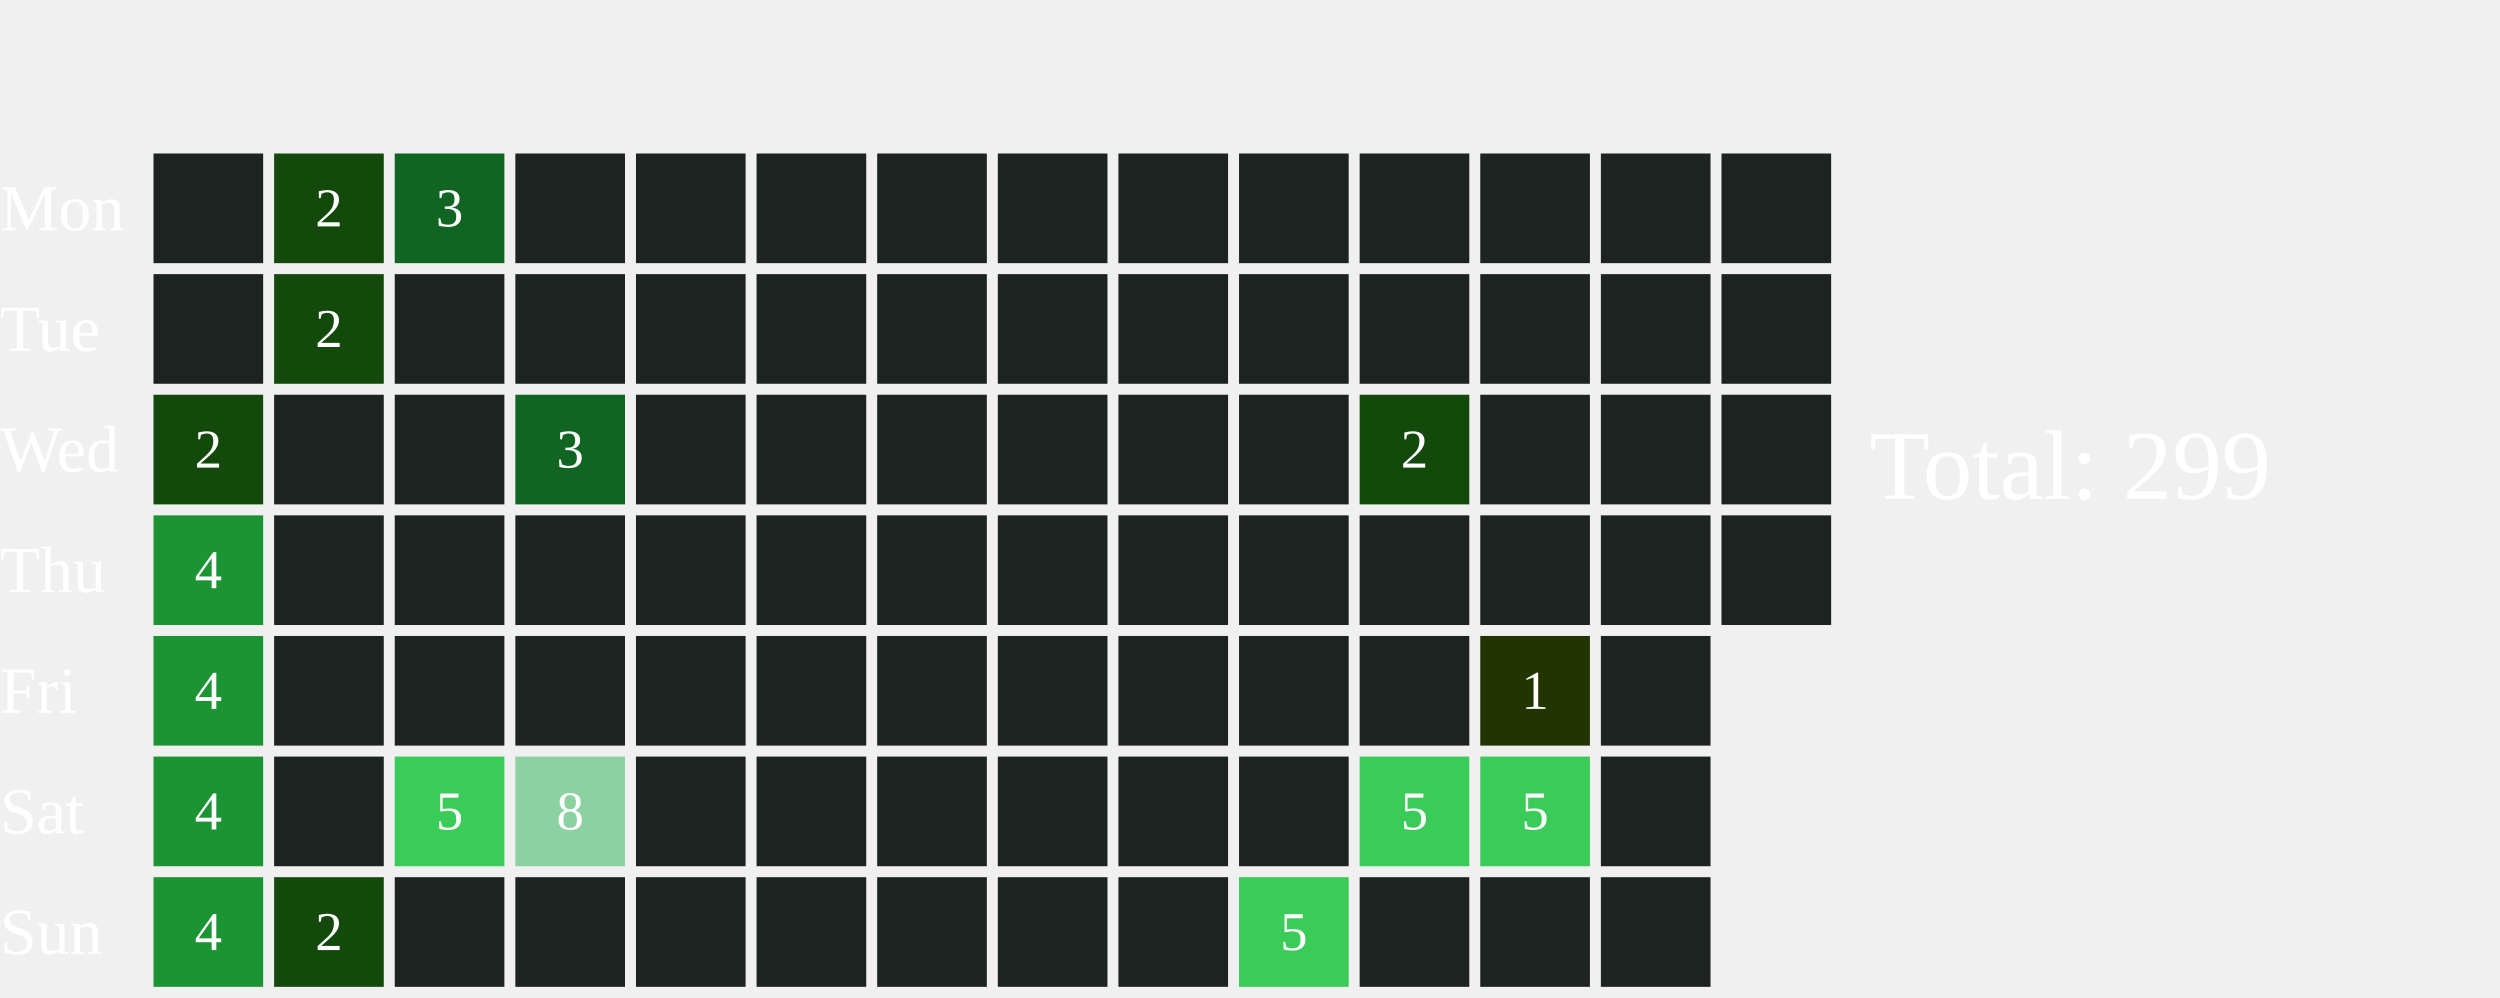
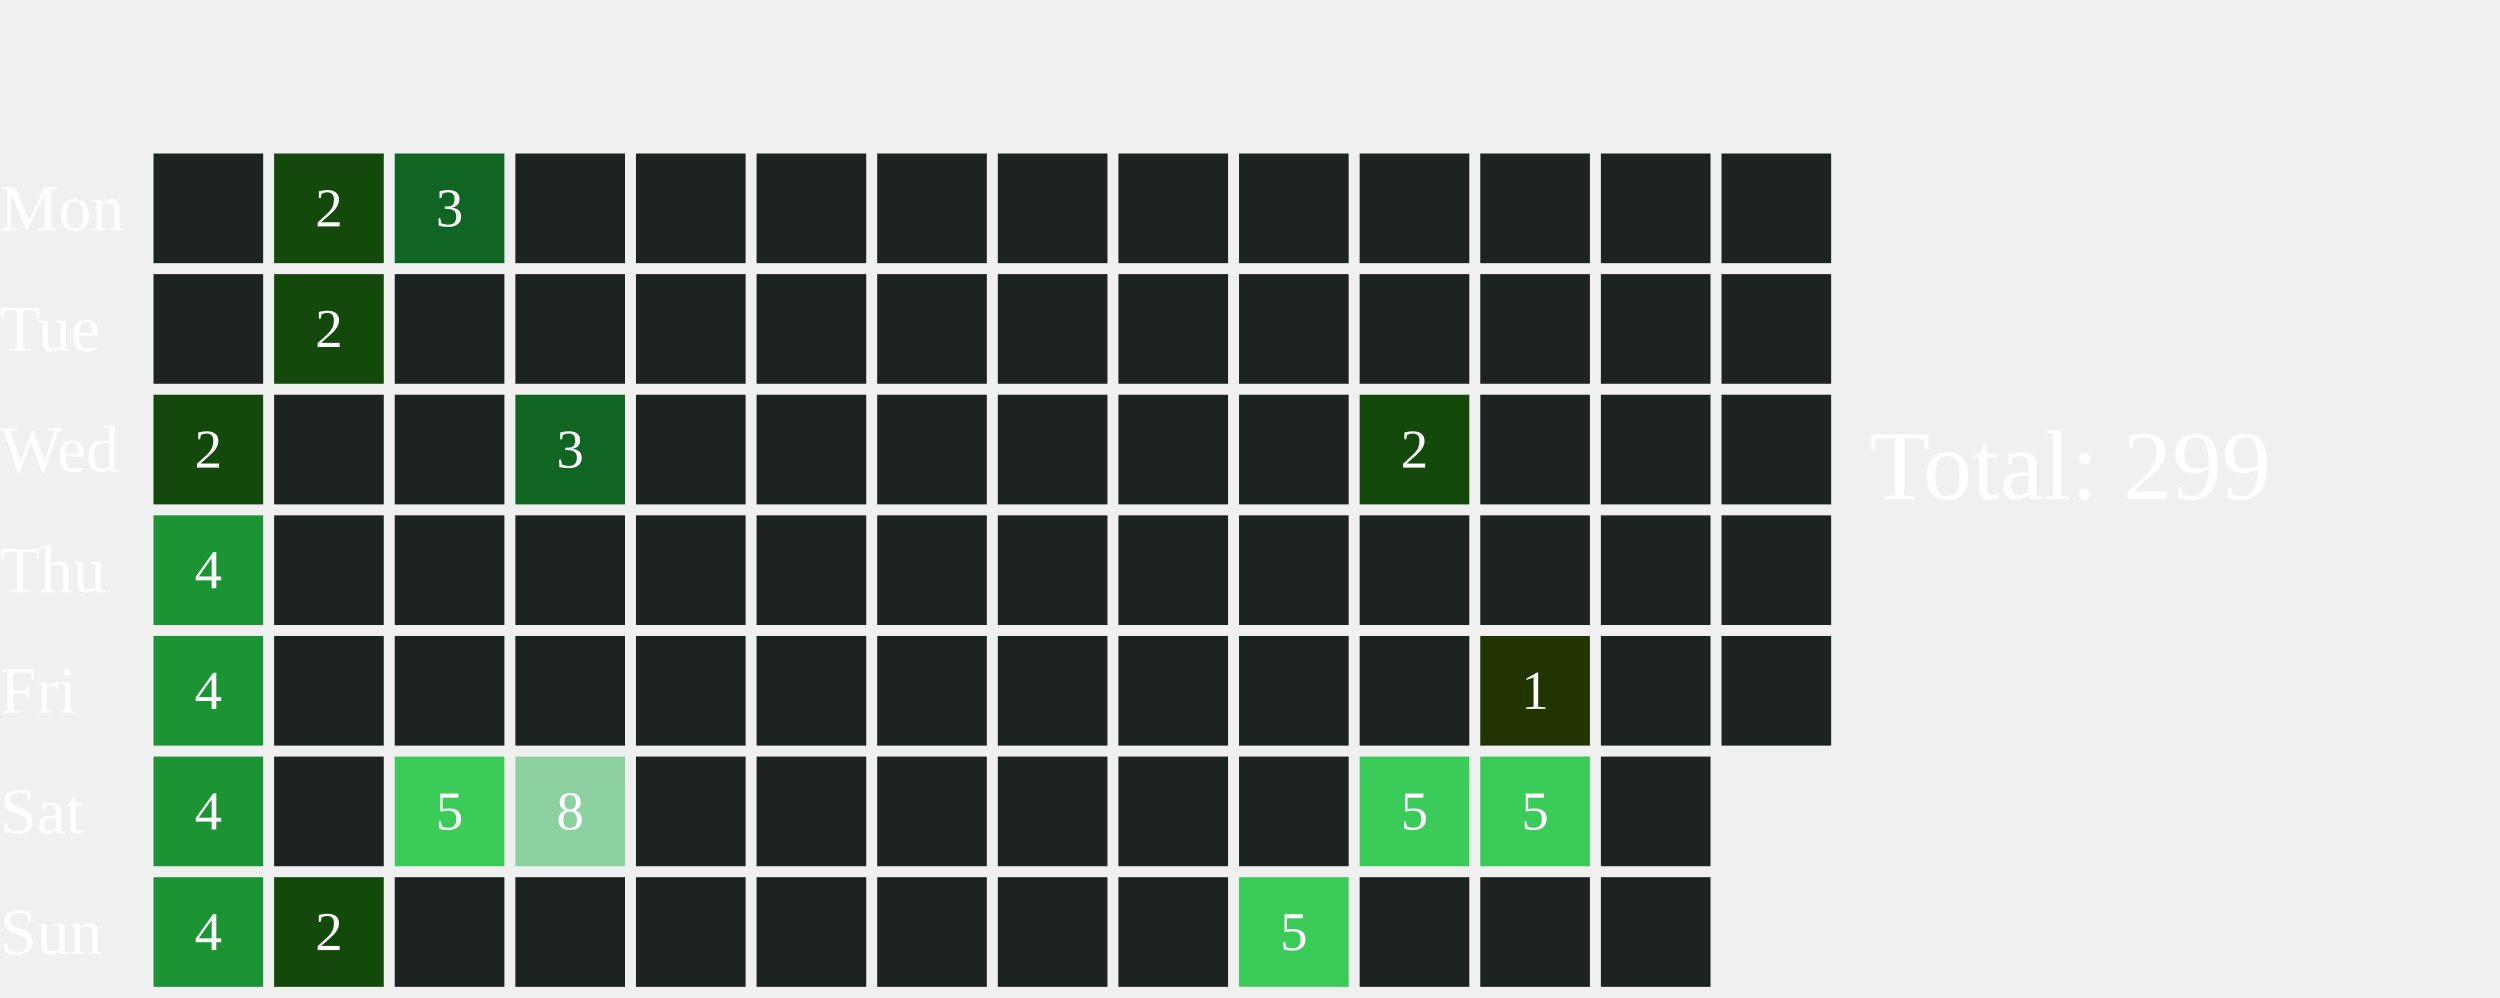
<svg xmlns="http://www.w3.org/2000/svg" width="456" height="182">
  <text x="0" y="42.0" font-size="12" fill="white">Mon</text>
  <text x="0" y="64.0" font-size="12" fill="white">Tue</text>
  <text x="0" y="86.0" font-size="12" fill="white">Wed</text>
  <text x="0" y="108.0" font-size="12" fill="white">Thu</text>
  <text x="0" y="130.0" font-size="12" fill="white">Fri</text>
  <text x="0" y="152.0" font-size="12" fill="white">Sat</text>
  <text x="0" y="174.0" font-size="12" fill="white">Sun</text>
  <rect x="28" y="28" width="20" height="20" fill="#1D2320">
    </rect>
  <rect x="28" y="50" width="20" height="20" fill="#1D2320">
    </rect>
  <rect x="28" y="72" width="20" height="20" fill="#13490b">
    </rect>
  <text x="38.0" y="83.0" font-size="10" fill="white" text-anchor="middle" dominant-baseline="middle" pointer-events="none">2</text>
  <rect x="28" y="94" width="20" height="20" fill="#1C9434">
    </rect>
  <text x="38.0" y="105.0" font-size="10" fill="white" text-anchor="middle" dominant-baseline="middle" pointer-events="none">4</text>
  <rect x="28" y="116" width="20" height="20" fill="#1C9434">
    </rect>
  <text x="38.0" y="127.0" font-size="10" fill="white" text-anchor="middle" dominant-baseline="middle" pointer-events="none">4</text>
  <rect x="28" y="138" width="20" height="20" fill="#1C9434">
    </rect>
  <text x="38.0" y="149.0" font-size="10" fill="white" text-anchor="middle" dominant-baseline="middle" pointer-events="none">4</text>
  <rect x="28" y="160" width="20" height="20" fill="#1C9434">
    </rect>
  <text x="38.0" y="171.0" font-size="10" fill="white" text-anchor="middle" dominant-baseline="middle" pointer-events="none">4</text>
  <rect x="50" y="28" width="20" height="20" fill="#13490b">
    </rect>
  <text x="60.0" y="39.0" font-size="10" fill="white" text-anchor="middle" dominant-baseline="middle" pointer-events="none">2</text>
  <rect x="50" y="50" width="20" height="20" fill="#13490b">
    </rect>
  <text x="60.0" y="61.0" font-size="10" fill="white" text-anchor="middle" dominant-baseline="middle" pointer-events="none">2</text>
  <rect x="50" y="72" width="20" height="20" fill="#1D2320">
    </rect>
  <rect x="50" y="94" width="20" height="20" fill="#1D2320">
    </rect>
  <rect x="50" y="116" width="20" height="20" fill="#1D2320">
    </rect>
  <rect x="50" y="138" width="20" height="20" fill="#1D2320">
    </rect>
  <rect x="50" y="160" width="20" height="20" fill="#13490b">
    </rect>
  <text x="60.0" y="171.0" font-size="10" fill="white" text-anchor="middle" dominant-baseline="middle" pointer-events="none">2</text>
  <rect x="72" y="28" width="20" height="20" fill="#116522">
    </rect>
  <text x="82.0" y="39.0" font-size="10" fill="white" text-anchor="middle" dominant-baseline="middle" pointer-events="none">3</text>
  <rect x="72" y="50" width="20" height="20" fill="#1D2320">
    </rect>
  <rect x="72" y="72" width="20" height="20" fill="#1D2320">
    </rect>
  <rect x="72" y="94" width="20" height="20" fill="#1D2320">
    </rect>
  <rect x="72" y="116" width="20" height="20" fill="#1D2320">
    </rect>
  <rect x="72" y="138" width="20" height="20" fill="#3BCB58">
    </rect>
  <text x="82.0" y="149.0" font-size="10" fill="white" text-anchor="middle" dominant-baseline="middle" pointer-events="none">5</text>
  <rect x="72" y="160" width="20" height="20" fill="#1D2320">
    </rect>
  <rect x="94" y="28" width="20" height="20" fill="#1D2320">
    </rect>
  <rect x="94" y="50" width="20" height="20" fill="#1D2320">
    </rect>
  <rect x="94" y="72" width="20" height="20" fill="#116522">
    </rect>
  <text x="104.0" y="83.0" font-size="10" fill="white" text-anchor="middle" dominant-baseline="middle" pointer-events="none">3</text>
  <rect x="94" y="94" width="20" height="20" fill="#1D2320">
    </rect>
  <rect x="94" y="116" width="20" height="20" fill="#1D2320">
    </rect>
  <rect x="94" y="138" width="20" height="20" fill="#8CD2A0">
    </rect>
  <text x="104.0" y="149.0" font-size="10" fill="white" text-anchor="middle" dominant-baseline="middle" pointer-events="none">8</text>
  <rect x="94" y="160" width="20" height="20" fill="#1D2320">
    </rect>
  <rect x="116" y="28" width="20" height="20" fill="#1D2320">
    </rect>
  <rect x="116" y="50" width="20" height="20" fill="#1D2320">
    </rect>
  <rect x="116" y="72" width="20" height="20" fill="#1D2320">
    </rect>
  <rect x="116" y="94" width="20" height="20" fill="#1D2320">
    </rect>
  <rect x="116" y="116" width="20" height="20" fill="#1D2320">
    </rect>
  <rect x="116" y="138" width="20" height="20" fill="#1D2320">
    </rect>
  <rect x="116" y="160" width="20" height="20" fill="#1D2320">
    </rect>
  <rect x="138" y="28" width="20" height="20" fill="#1D2320">
    </rect>
  <rect x="138" y="50" width="20" height="20" fill="#1D2320">
    </rect>
  <rect x="138" y="72" width="20" height="20" fill="#1D2320">
    </rect>
  <rect x="138" y="94" width="20" height="20" fill="#1D2320">
    </rect>
  <rect x="138" y="116" width="20" height="20" fill="#1D2320">
    </rect>
  <rect x="138" y="138" width="20" height="20" fill="#1D2320">
    </rect>
  <rect x="138" y="160" width="20" height="20" fill="#1D2320">
    </rect>
  <rect x="160" y="28" width="20" height="20" fill="#1D2320">
    </rect>
  <rect x="160" y="50" width="20" height="20" fill="#1D2320">
    </rect>
  <rect x="160" y="72" width="20" height="20" fill="#1D2320">
    </rect>
  <rect x="160" y="94" width="20" height="20" fill="#1D2320">
    </rect>
  <rect x="160" y="116" width="20" height="20" fill="#1D2320">
    </rect>
  <rect x="160" y="138" width="20" height="20" fill="#1D2320">
    </rect>
  <rect x="160" y="160" width="20" height="20" fill="#1D2320">
    </rect>
  <rect x="182" y="28" width="20" height="20" fill="#1D2320">
    </rect>
  <rect x="182" y="50" width="20" height="20" fill="#1D2320">
    </rect>
  <rect x="182" y="72" width="20" height="20" fill="#1D2320">
    </rect>
  <rect x="182" y="94" width="20" height="20" fill="#1D2320">
    </rect>
  <rect x="182" y="116" width="20" height="20" fill="#1D2320">
    </rect>
  <rect x="182" y="138" width="20" height="20" fill="#1D2320">
    </rect>
  <rect x="182" y="160" width="20" height="20" fill="#1D2320">
    </rect>
  <rect x="204" y="28" width="20" height="20" fill="#1D2320">
    </rect>
  <rect x="204" y="50" width="20" height="20" fill="#1D2320">
    </rect>
  <rect x="204" y="72" width="20" height="20" fill="#1D2320">
    </rect>
  <rect x="204" y="94" width="20" height="20" fill="#1D2320">
    </rect>
  <rect x="204" y="116" width="20" height="20" fill="#1D2320">
    </rect>
  <rect x="204" y="138" width="20" height="20" fill="#1D2320">
    </rect>
  <rect x="204" y="160" width="20" height="20" fill="#1D2320">
    </rect>
  <rect x="226" y="28" width="20" height="20" fill="#1D2320">
    </rect>
  <rect x="226" y="50" width="20" height="20" fill="#1D2320">
    </rect>
  <rect x="226" y="72" width="20" height="20" fill="#1D2320">
    </rect>
  <rect x="226" y="94" width="20" height="20" fill="#1D2320">
    </rect>
  <rect x="226" y="116" width="20" height="20" fill="#1D2320">
    </rect>
  <rect x="226" y="138" width="20" height="20" fill="#1D2320">
    </rect>
  <rect x="226" y="160" width="20" height="20" fill="#3BCB58">
    </rect>
  <text x="236.0" y="171.0" font-size="10" fill="white" text-anchor="middle" dominant-baseline="middle" pointer-events="none">5</text>
  <rect x="248" y="28" width="20" height="20" fill="#1D2320">
    </rect>
  <rect x="248" y="50" width="20" height="20" fill="#1D2320">
    </rect>
  <rect x="248" y="72" width="20" height="20" fill="#13490b">
    </rect>
  <text x="258.0" y="83.0" font-size="10" fill="white" text-anchor="middle" dominant-baseline="middle" pointer-events="none">2</text>
  <rect x="248" y="94" width="20" height="20" fill="#1D2320">
    </rect>
  <rect x="248" y="116" width="20" height="20" fill="#1D2320">
    </rect>
  <rect x="248" y="138" width="20" height="20" fill="#3BCB58">
    </rect>
  <text x="258.0" y="149.0" font-size="10" fill="white" text-anchor="middle" dominant-baseline="middle" pointer-events="none">5</text>
  <rect x="248" y="160" width="20" height="20" fill="#1D2320">
    </rect>
  <rect x="270" y="28" width="20" height="20" fill="#1D2320">
    </rect>
  <rect x="270" y="50" width="20" height="20" fill="#1D2320">
    </rect>
  <rect x="270" y="72" width="20" height="20" fill="#1D2320">
    </rect>
  <rect x="270" y="94" width="20" height="20" fill="#1D2320">
    </rect>
  <rect x="270" y="116" width="20" height="20" fill="#223400">
    </rect>
  <text x="280.0" y="127.0" font-size="10" fill="white" text-anchor="middle" dominant-baseline="middle" pointer-events="none">1</text>
  <rect x="270" y="138" width="20" height="20" fill="#3BCB58">
    </rect>
  <text x="280.0" y="149.0" font-size="10" fill="white" text-anchor="middle" dominant-baseline="middle" pointer-events="none">5</text>
  <rect x="270" y="160" width="20" height="20" fill="#1D2320">
    </rect>
  <rect x="292" y="28" width="20" height="20" fill="#1D2320">
    </rect>
  <rect x="292" y="50" width="20" height="20" fill="#1D2320">
    </rect>
  <rect x="292" y="72" width="20" height="20" fill="#1D2320">
    </rect>
  <rect x="292" y="94" width="20" height="20" fill="#1D2320">
    </rect>
  <rect x="292" y="116" width="20" height="20" fill="#1D2320">
    </rect>
  <rect x="292" y="138" width="20" height="20" fill="#1D2320">
    </rect>
  <rect x="292" y="160" width="20" height="20" fill="#1D2320">
    </rect>
  <rect x="314" y="28" width="20" height="20" fill="#1D2320">
    </rect>
  <rect x="314" y="50" width="20" height="20" fill="#1D2320">
    </rect>
  <rect x="314" y="72" width="20" height="20" fill="#1D2320">
    </rect>
  <rect x="314" y="94" width="20" height="20" fill="#1D2320">
    </rect>
+   <rect x="314" y="116" width="20" height="20" fill="#1D2320">
+     </rect>
  <text x="341" y="91.0" font-size="18" fill="white">Total: 299</text>
</svg>
